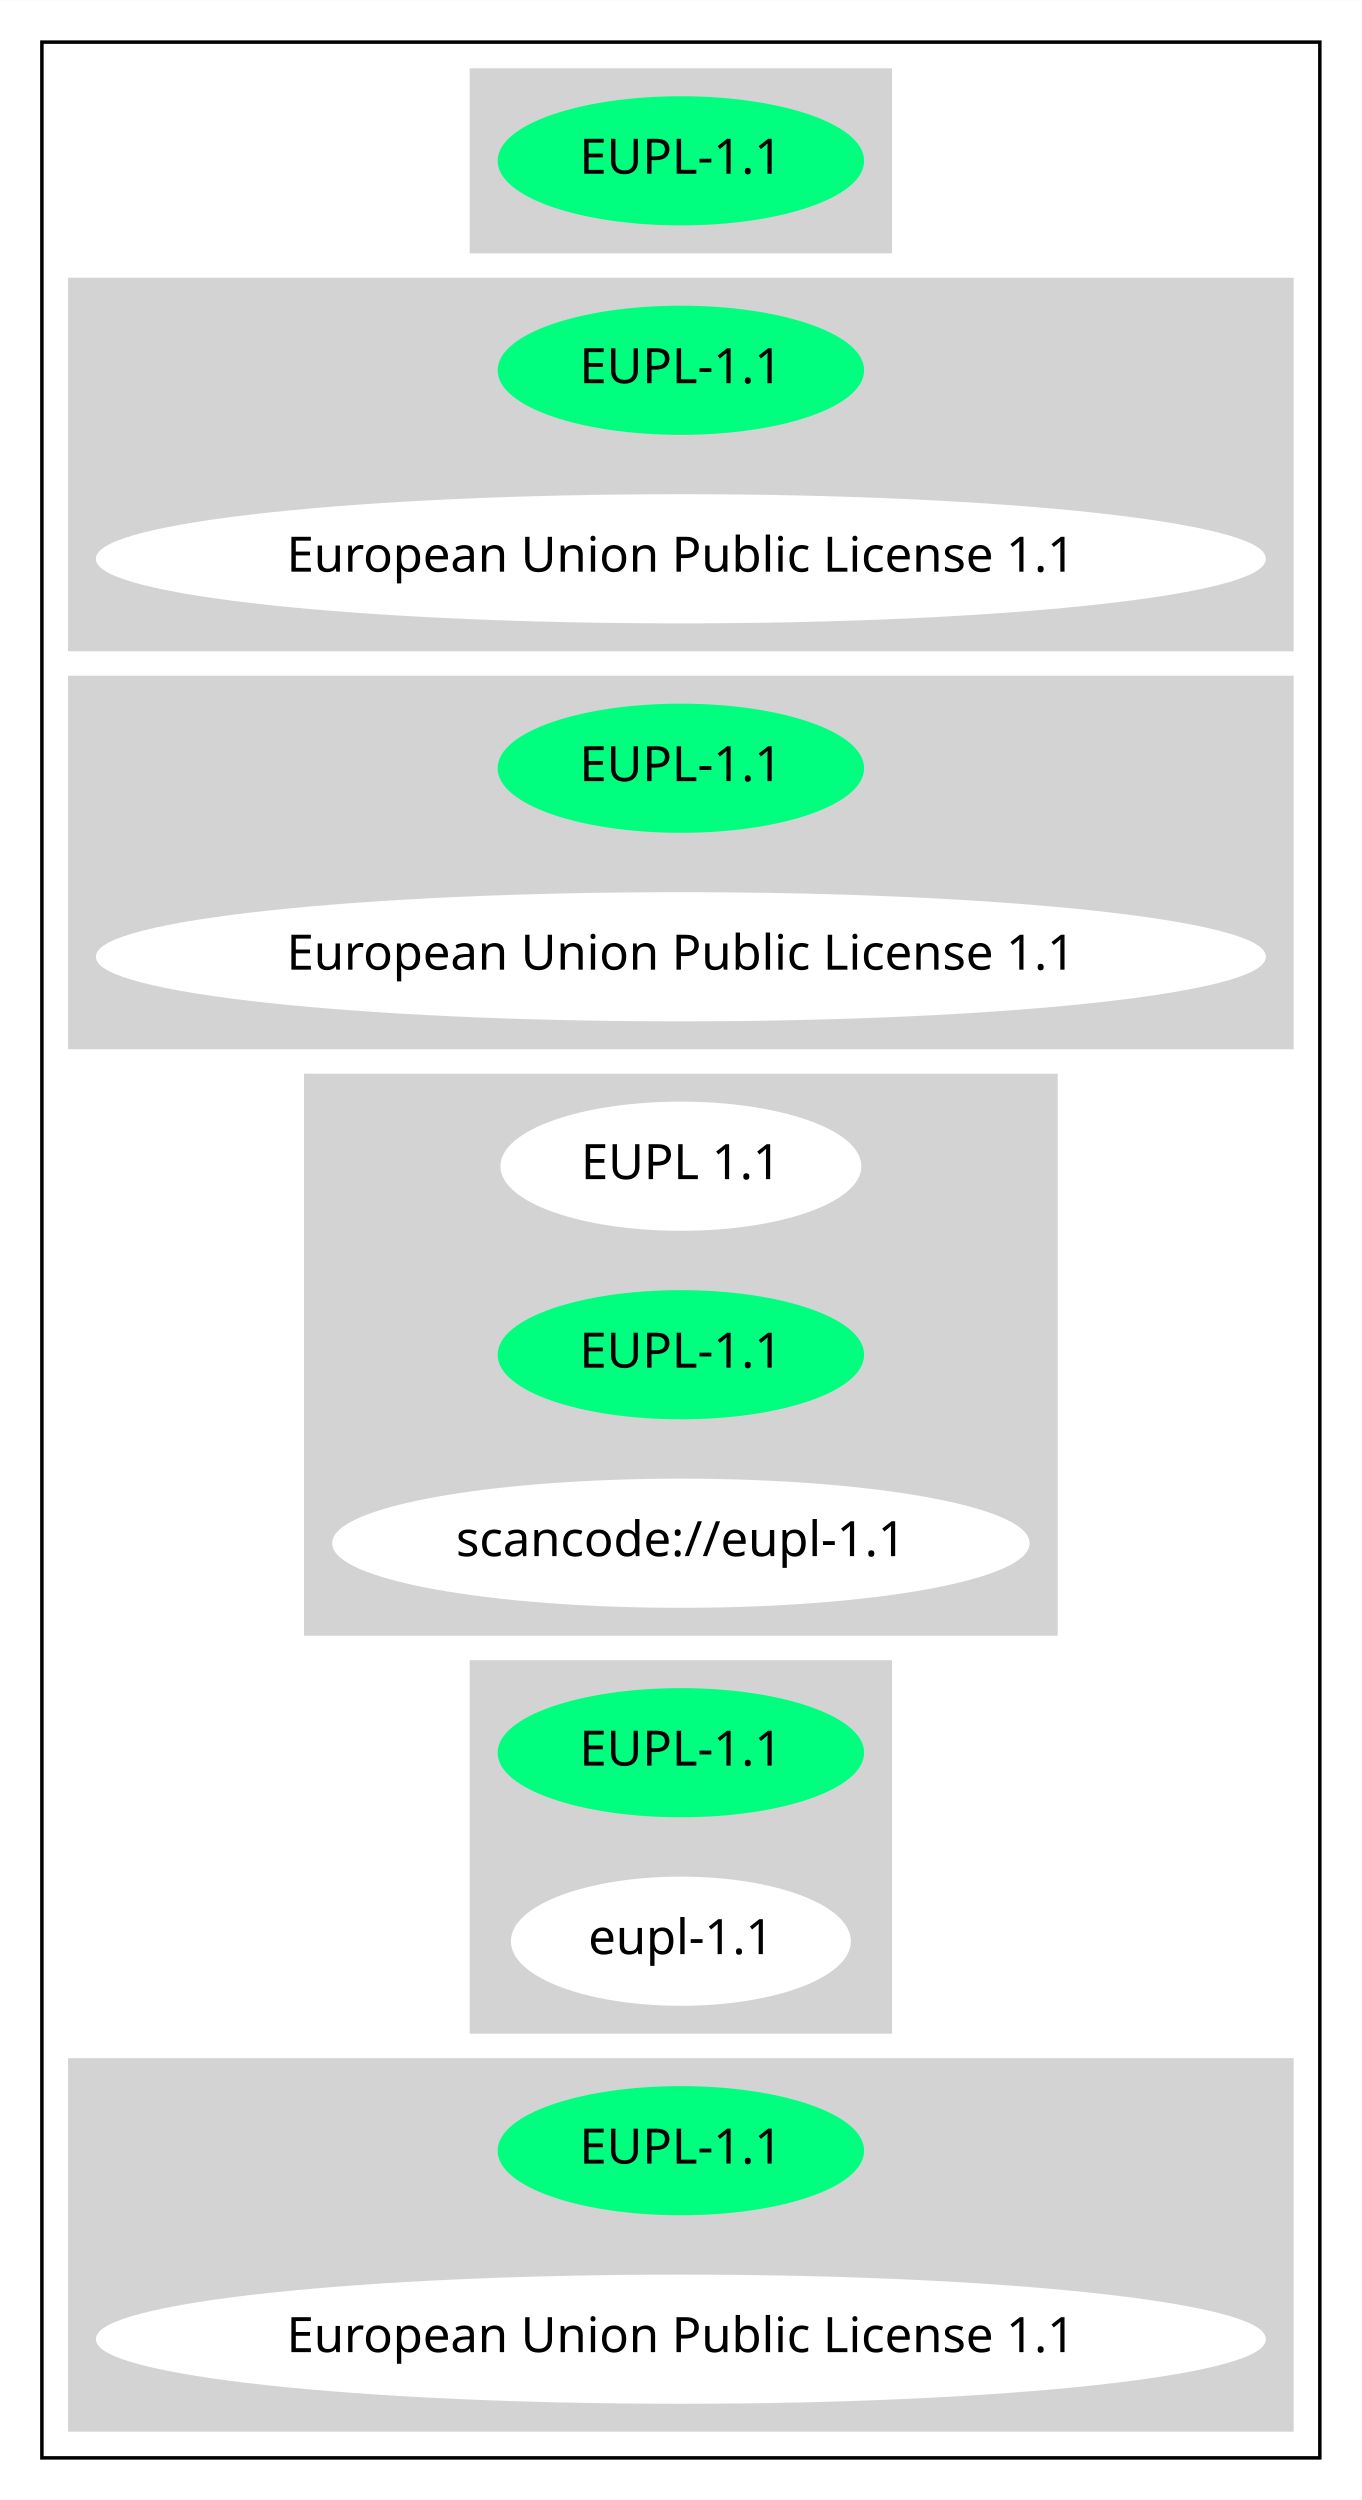
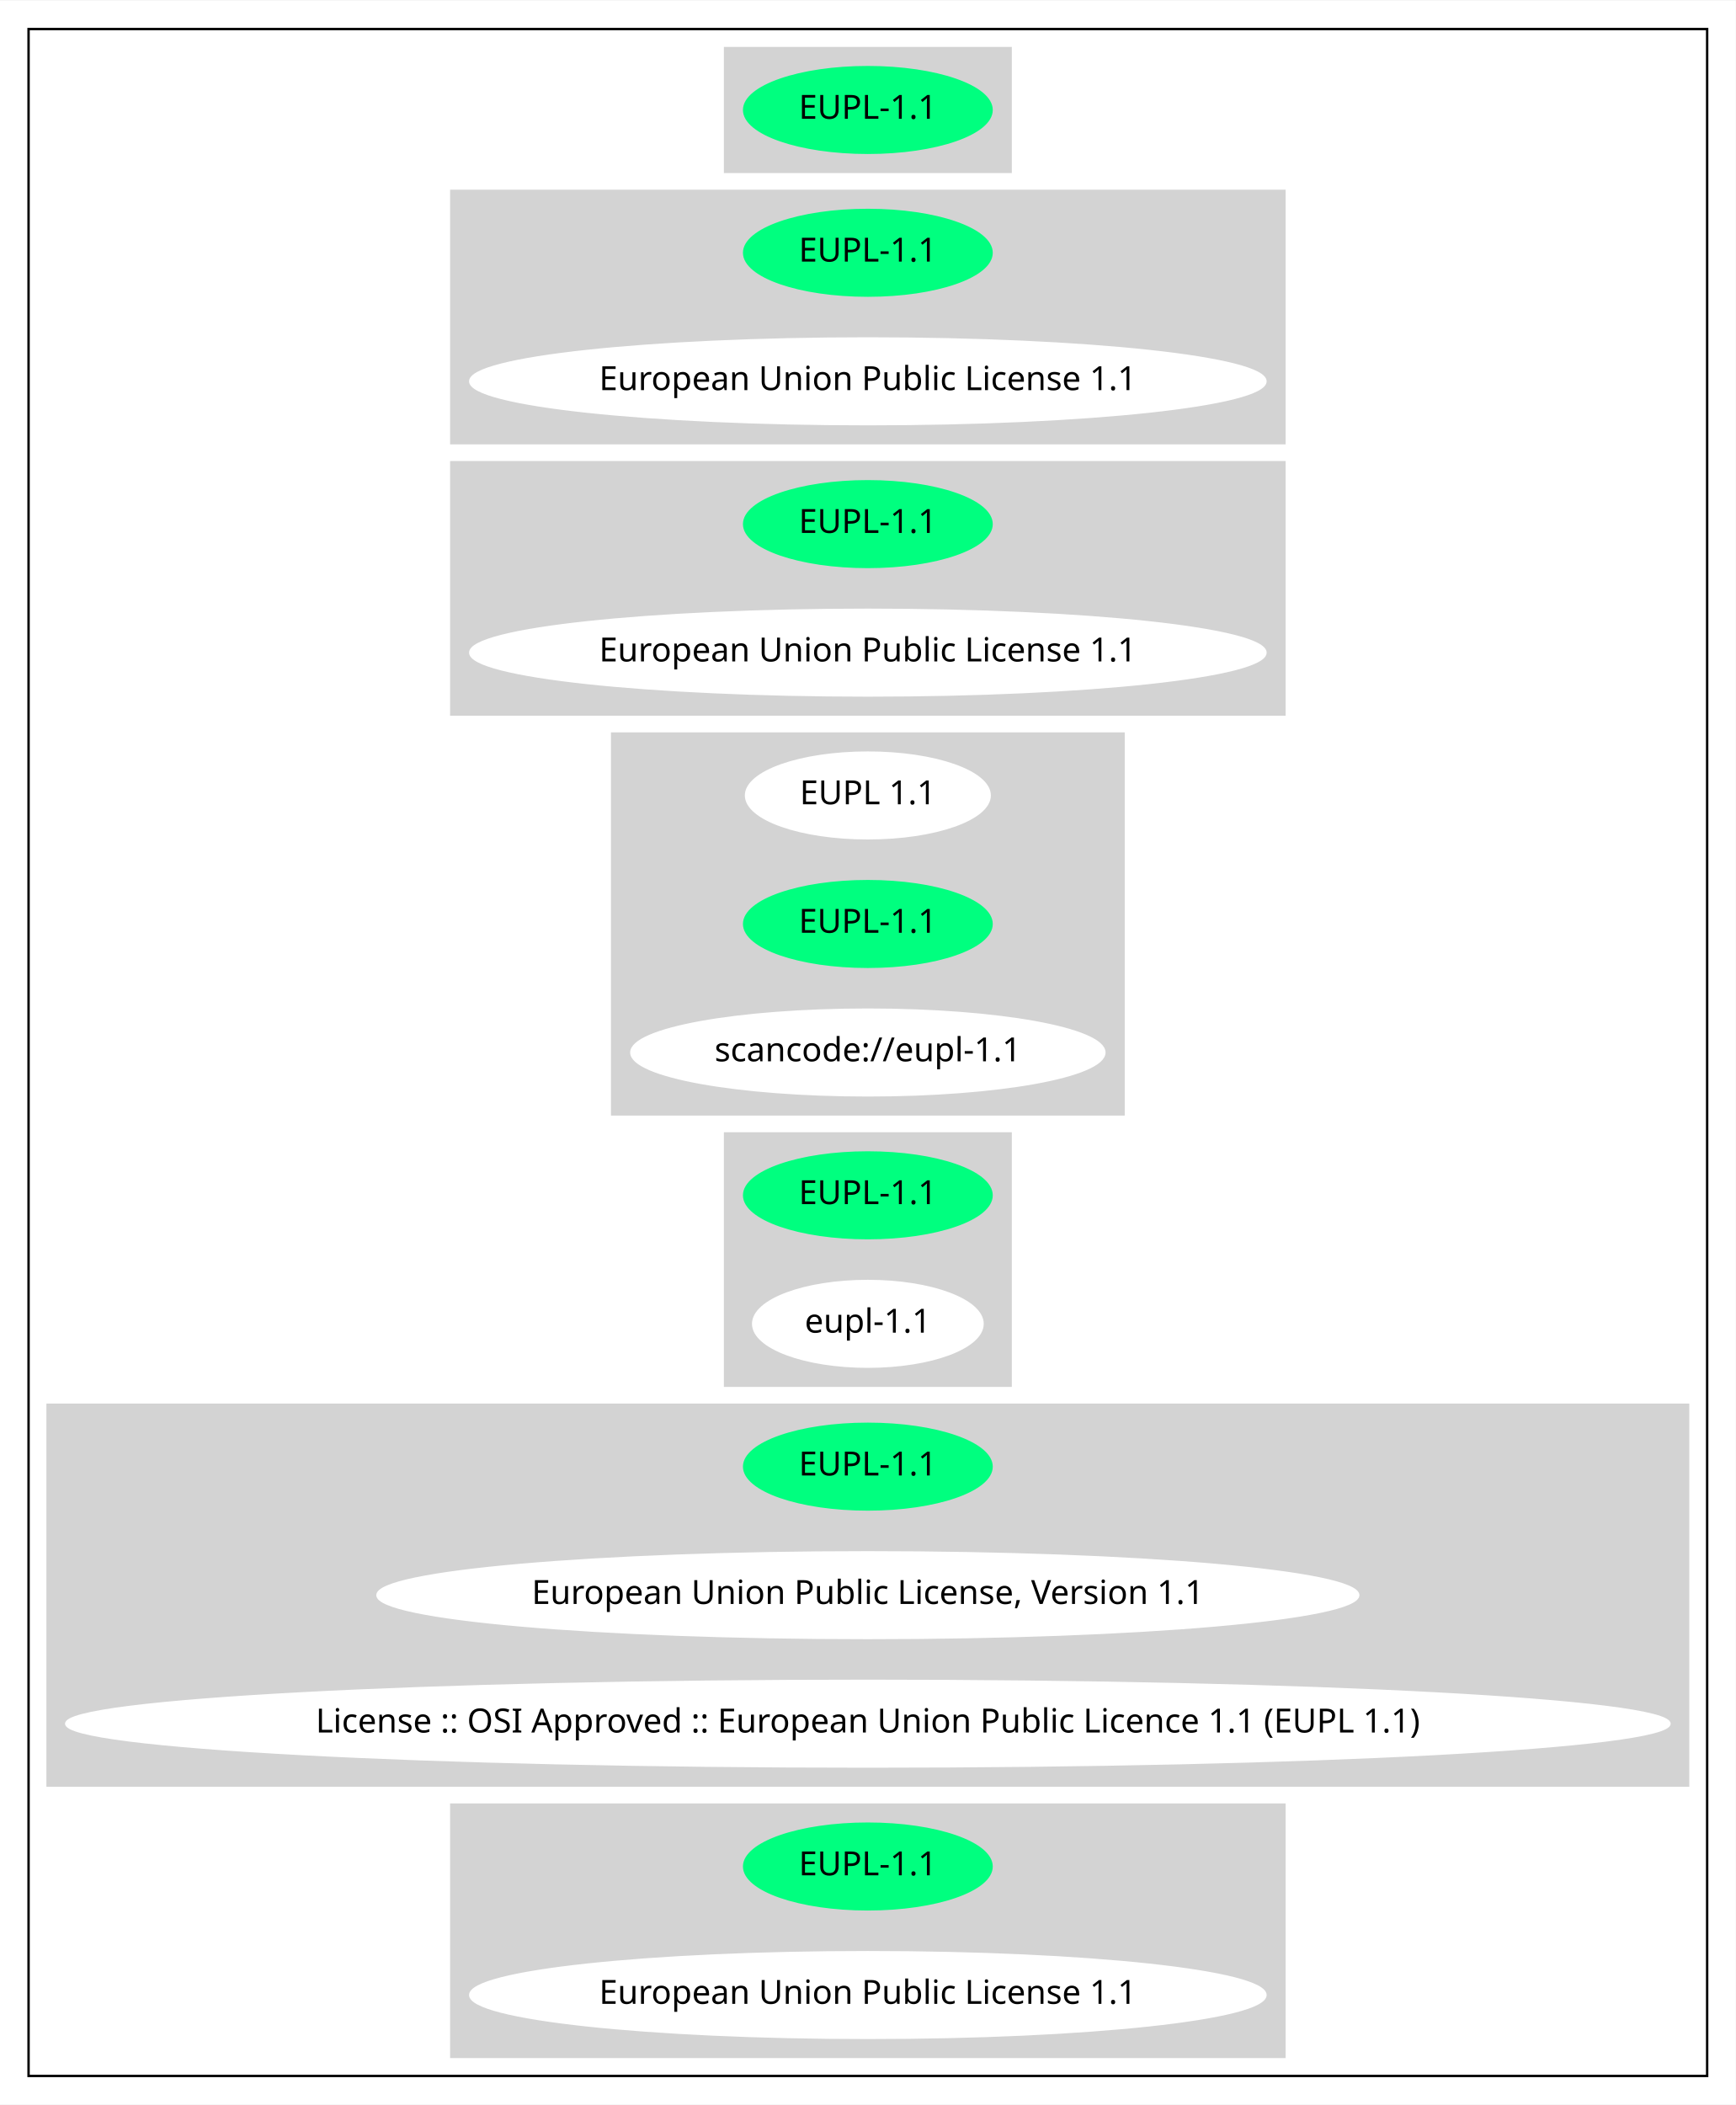
- <svg xmlns="http://www.w3.org/2000/svg" width="390pt" height="716pt" viewBox="0.00 0.00 390.07 716.00">
-   <g id="graph0" class="graph" transform="scale(1 1) rotate(0) translate(4 712)">
-     <polygon fill="white" stroke="transparent" points="-4,4 -4,-712 386.07,-712 386.07,4 -4,4" />
+ <svg xmlns="http://www.w3.org/2000/svg" width="729pt" height="884pt" viewBox="0.00 0.00 729.34 884.00">
+   <g id="graph0" class="graph" transform="scale(1 1) rotate(0) translate(4 880)">
+     <polygon fill="white" stroke="transparent" points="-4,4 -4,-880 725.34,-880 725.34,4 -4,4" />
    <g id="clust1" class="cluster">
-       <polygon fill="none" stroke="black" points="8,-8 8,-700 374.07,-700 374.07,-8 8,-8" />
+       <polygon fill="none" stroke="black" points="8,-8 8,-868 713.34,-868 713.34,-8 8,-8" />
    </g>
    <g id="clust2" class="cluster">
-       <polygon fill="lightgray" stroke="lightgray" points="131.04,-640 131.04,-692 251.03,-692 251.03,-640 131.04,-640" />
+       <polygon fill="lightgray" stroke="lightgray" points="300.67,-808 300.67,-860 420.67,-860 420.67,-808 300.67,-808" />
    </g>
    <g id="clust3" class="cluster">
-       <polygon fill="lightgray" stroke="lightgray" points="16,-526 16,-632 366.07,-632 366.07,-526 16,-526" />
+       <polygon fill="lightgray" stroke="lightgray" points="185.63,-694 185.63,-800 535.71,-800 535.71,-694 185.63,-694" />
    </g>
    <g id="clust4" class="cluster">
-       <polygon fill="lightgray" stroke="lightgray" points="16,-412 16,-518 366.07,-518 366.07,-412 16,-412" />
+       <polygon fill="lightgray" stroke="lightgray" points="185.63,-580 185.63,-686 535.71,-686 535.71,-580 185.63,-580" />
    </g>
    <g id="clust5" class="cluster">
-       <polygon fill="lightgray" stroke="lightgray" points="83.59,-244 83.59,-404 298.48,-404 298.48,-244 83.59,-244" />
+       <polygon fill="lightgray" stroke="lightgray" points="253.23,-412 253.23,-572 468.11,-572 468.11,-412 253.23,-412" />
    </g>
    <g id="clust6" class="cluster">
-       <polygon fill="lightgray" stroke="lightgray" points="131.04,-130 131.04,-236 251.03,-236 251.03,-130 131.04,-130" />
+       <polygon fill="lightgray" stroke="lightgray" points="300.67,-298 300.67,-404 420.67,-404 420.67,-298 300.67,-298" />
    </g>
    <g id="clust7" class="cluster">
-       <polygon fill="lightgray" stroke="lightgray" points="16,-16 16,-122 366.07,-122 366.07,-16 16,-16" />
+       <polygon fill="lightgray" stroke="lightgray" points="16,-130 16,-290 705.34,-290 705.34,-130 16,-130" />
+     </g>
+     <g id="clust8" class="cluster">
+       <polygon fill="lightgray" stroke="lightgray" points="185.63,-16 185.63,-122 535.71,-122 535.71,-16 185.63,-16" />
    </g>
    <g id="node1" class="node">
-       <ellipse fill="springgreen" stroke="springgreen" cx="191.04" cy="-666" rx="51.99" ry="18" />
-       <text text-anchor="middle" x="191.04" y="-662.3" font-family="Times-Roman" font-size="14.00">EUPL-1.1</text>
+       <ellipse fill="springgreen" stroke="springgreen" cx="360.67" cy="-834" rx="51.99" ry="18" />
+       <text text-anchor="middle" x="360.67" y="-830.3" font-family="Times-Roman" font-size="14.00">EUPL-1.1</text>
    </g>
    <g id="node2" class="node">
-       <ellipse fill="springgreen" stroke="springgreen" cx="191.04" cy="-606" rx="51.99" ry="18" />
-       <text text-anchor="middle" x="191.04" y="-602.3" font-family="Times-Roman" font-size="14.00">EUPL-1.1</text>
+       <ellipse fill="springgreen" stroke="springgreen" cx="360.67" cy="-774" rx="51.99" ry="18" />
+       <text text-anchor="middle" x="360.67" y="-770.3" font-family="Times-Roman" font-size="14.00">EUPL-1.1</text>
    </g>
    <g id="node3" class="node">
-       <ellipse fill="white" stroke="white" cx="191.04" cy="-552" rx="167.07" ry="18" />
-       <text text-anchor="middle" x="191.04" y="-548.3" font-family="Times-Roman" font-size="14.00">European Union Public License 1.1</text>
+       <ellipse fill="white" stroke="white" cx="360.67" cy="-720" rx="167.07" ry="18" />
+       <text text-anchor="middle" x="360.67" y="-716.3" font-family="Times-Roman" font-size="14.00">European Union Public License 1.1</text>
    </g>
    <g id="node4" class="node">
-       <ellipse fill="springgreen" stroke="springgreen" cx="191.04" cy="-492" rx="51.99" ry="18" />
-       <text text-anchor="middle" x="191.04" y="-488.3" font-family="Times-Roman" font-size="14.00">EUPL-1.1</text>
+       <ellipse fill="springgreen" stroke="springgreen" cx="360.67" cy="-660" rx="51.99" ry="18" />
+       <text text-anchor="middle" x="360.67" y="-656.3" font-family="Times-Roman" font-size="14.00">EUPL-1.1</text>
    </g>
    <g id="node5" class="node">
-       <ellipse fill="white" stroke="white" cx="191.04" cy="-438" rx="167.07" ry="18" />
-       <text text-anchor="middle" x="191.04" y="-434.3" font-family="Times-Roman" font-size="14.00">European Union Public License 1.1</text>
+       <ellipse fill="white" stroke="white" cx="360.67" cy="-606" rx="167.07" ry="18" />
+       <text text-anchor="middle" x="360.67" y="-602.3" font-family="Times-Roman" font-size="14.00">European Union Public License 1.1</text>
    </g>
    <g id="node6" class="node">
-       <ellipse fill="white" stroke="white" cx="191.04" cy="-378" rx="51.19" ry="18" />
-       <text text-anchor="middle" x="191.04" y="-374.3" font-family="Times-Roman" font-size="14.00">EUPL 1.1</text>
+       <ellipse fill="white" stroke="white" cx="360.67" cy="-546" rx="51.19" ry="18" />
+       <text text-anchor="middle" x="360.67" y="-542.3" font-family="Times-Roman" font-size="14.00">EUPL 1.1</text>
    </g>
    <g id="node7" class="node">
-       <ellipse fill="springgreen" stroke="springgreen" cx="191.04" cy="-324" rx="51.99" ry="18" />
-       <text text-anchor="middle" x="191.04" y="-320.3" font-family="Times-Roman" font-size="14.00">EUPL-1.1</text>
+       <ellipse fill="springgreen" stroke="springgreen" cx="360.67" cy="-492" rx="51.99" ry="18" />
+       <text text-anchor="middle" x="360.67" y="-488.3" font-family="Times-Roman" font-size="14.00">EUPL-1.1</text>
    </g>
    <g id="node8" class="node">
-       <ellipse fill="white" stroke="white" cx="191.04" cy="-270" rx="99.38" ry="18" />
-       <text text-anchor="middle" x="191.04" y="-266.3" font-family="Times-Roman" font-size="14.00">scancode://eupl-1.1</text>
+       <ellipse fill="white" stroke="white" cx="360.67" cy="-438" rx="99.38" ry="18" />
+       <text text-anchor="middle" x="360.67" y="-434.3" font-family="Times-Roman" font-size="14.00">scancode://eupl-1.1</text>
    </g>
    <g id="node9" class="node">
-       <ellipse fill="springgreen" stroke="springgreen" cx="191.04" cy="-210" rx="51.99" ry="18" />
-       <text text-anchor="middle" x="191.04" y="-206.3" font-family="Times-Roman" font-size="14.00">EUPL-1.1</text>
+       <ellipse fill="springgreen" stroke="springgreen" cx="360.67" cy="-378" rx="51.99" ry="18" />
+       <text text-anchor="middle" x="360.67" y="-374.3" font-family="Times-Roman" font-size="14.00">EUPL-1.1</text>
    </g>
    <g id="node10" class="node">
-       <ellipse fill="white" stroke="white" cx="191.04" cy="-156" rx="48.19" ry="18" />
-       <text text-anchor="middle" x="191.04" y="-152.3" font-family="Times-Roman" font-size="14.00">eupl-1.1</text>
+       <ellipse fill="white" stroke="white" cx="360.67" cy="-324" rx="48.19" ry="18" />
+       <text text-anchor="middle" x="360.67" y="-320.3" font-family="Times-Roman" font-size="14.00">eupl-1.1</text>
    </g>
    <g id="node11" class="node">
-       <ellipse fill="springgreen" stroke="springgreen" cx="191.04" cy="-96" rx="51.99" ry="18" />
-       <text text-anchor="middle" x="191.04" y="-92.3" font-family="Times-Roman" font-size="14.00">EUPL-1.1</text>
+       <ellipse fill="springgreen" stroke="springgreen" cx="360.67" cy="-264" rx="51.99" ry="18" />
+       <text text-anchor="middle" x="360.67" y="-260.3" font-family="Times-Roman" font-size="14.00">EUPL-1.1</text>
    </g>
    <g id="node12" class="node">
-       <ellipse fill="white" stroke="white" cx="191.04" cy="-42" rx="167.07" ry="18" />
-       <text text-anchor="middle" x="191.04" y="-38.3" font-family="Times-Roman" font-size="14.00">European Union Public License 1.1</text>
+       <ellipse fill="white" stroke="white" cx="360.67" cy="-210" rx="206.06" ry="18" />
+       <text text-anchor="middle" x="360.67" y="-206.3" font-family="Times-Roman" font-size="14.00">European Union Public License, Version 1.1</text>
+     </g>
+     <g id="node13" class="node">
+       <ellipse fill="white" stroke="white" cx="360.67" cy="-156" rx="336.84" ry="18" />
+       <text text-anchor="middle" x="360.67" y="-152.3" font-family="Times-Roman" font-size="14.00">License :: OSI Approved :: European Union Public Licence 1.1 (EUPL 1.1)</text>
+     </g>
+     <g id="node14" class="node">
+       <ellipse fill="springgreen" stroke="springgreen" cx="360.67" cy="-96" rx="51.99" ry="18" />
+       <text text-anchor="middle" x="360.67" y="-92.3" font-family="Times-Roman" font-size="14.00">EUPL-1.1</text>
+     </g>
+     <g id="node15" class="node">
+       <ellipse fill="white" stroke="white" cx="360.67" cy="-42" rx="167.07" ry="18" />
+       <text text-anchor="middle" x="360.67" y="-38.3" font-family="Times-Roman" font-size="14.00">European Union Public License 1.1</text>
    </g>
  </g>
</svg>
